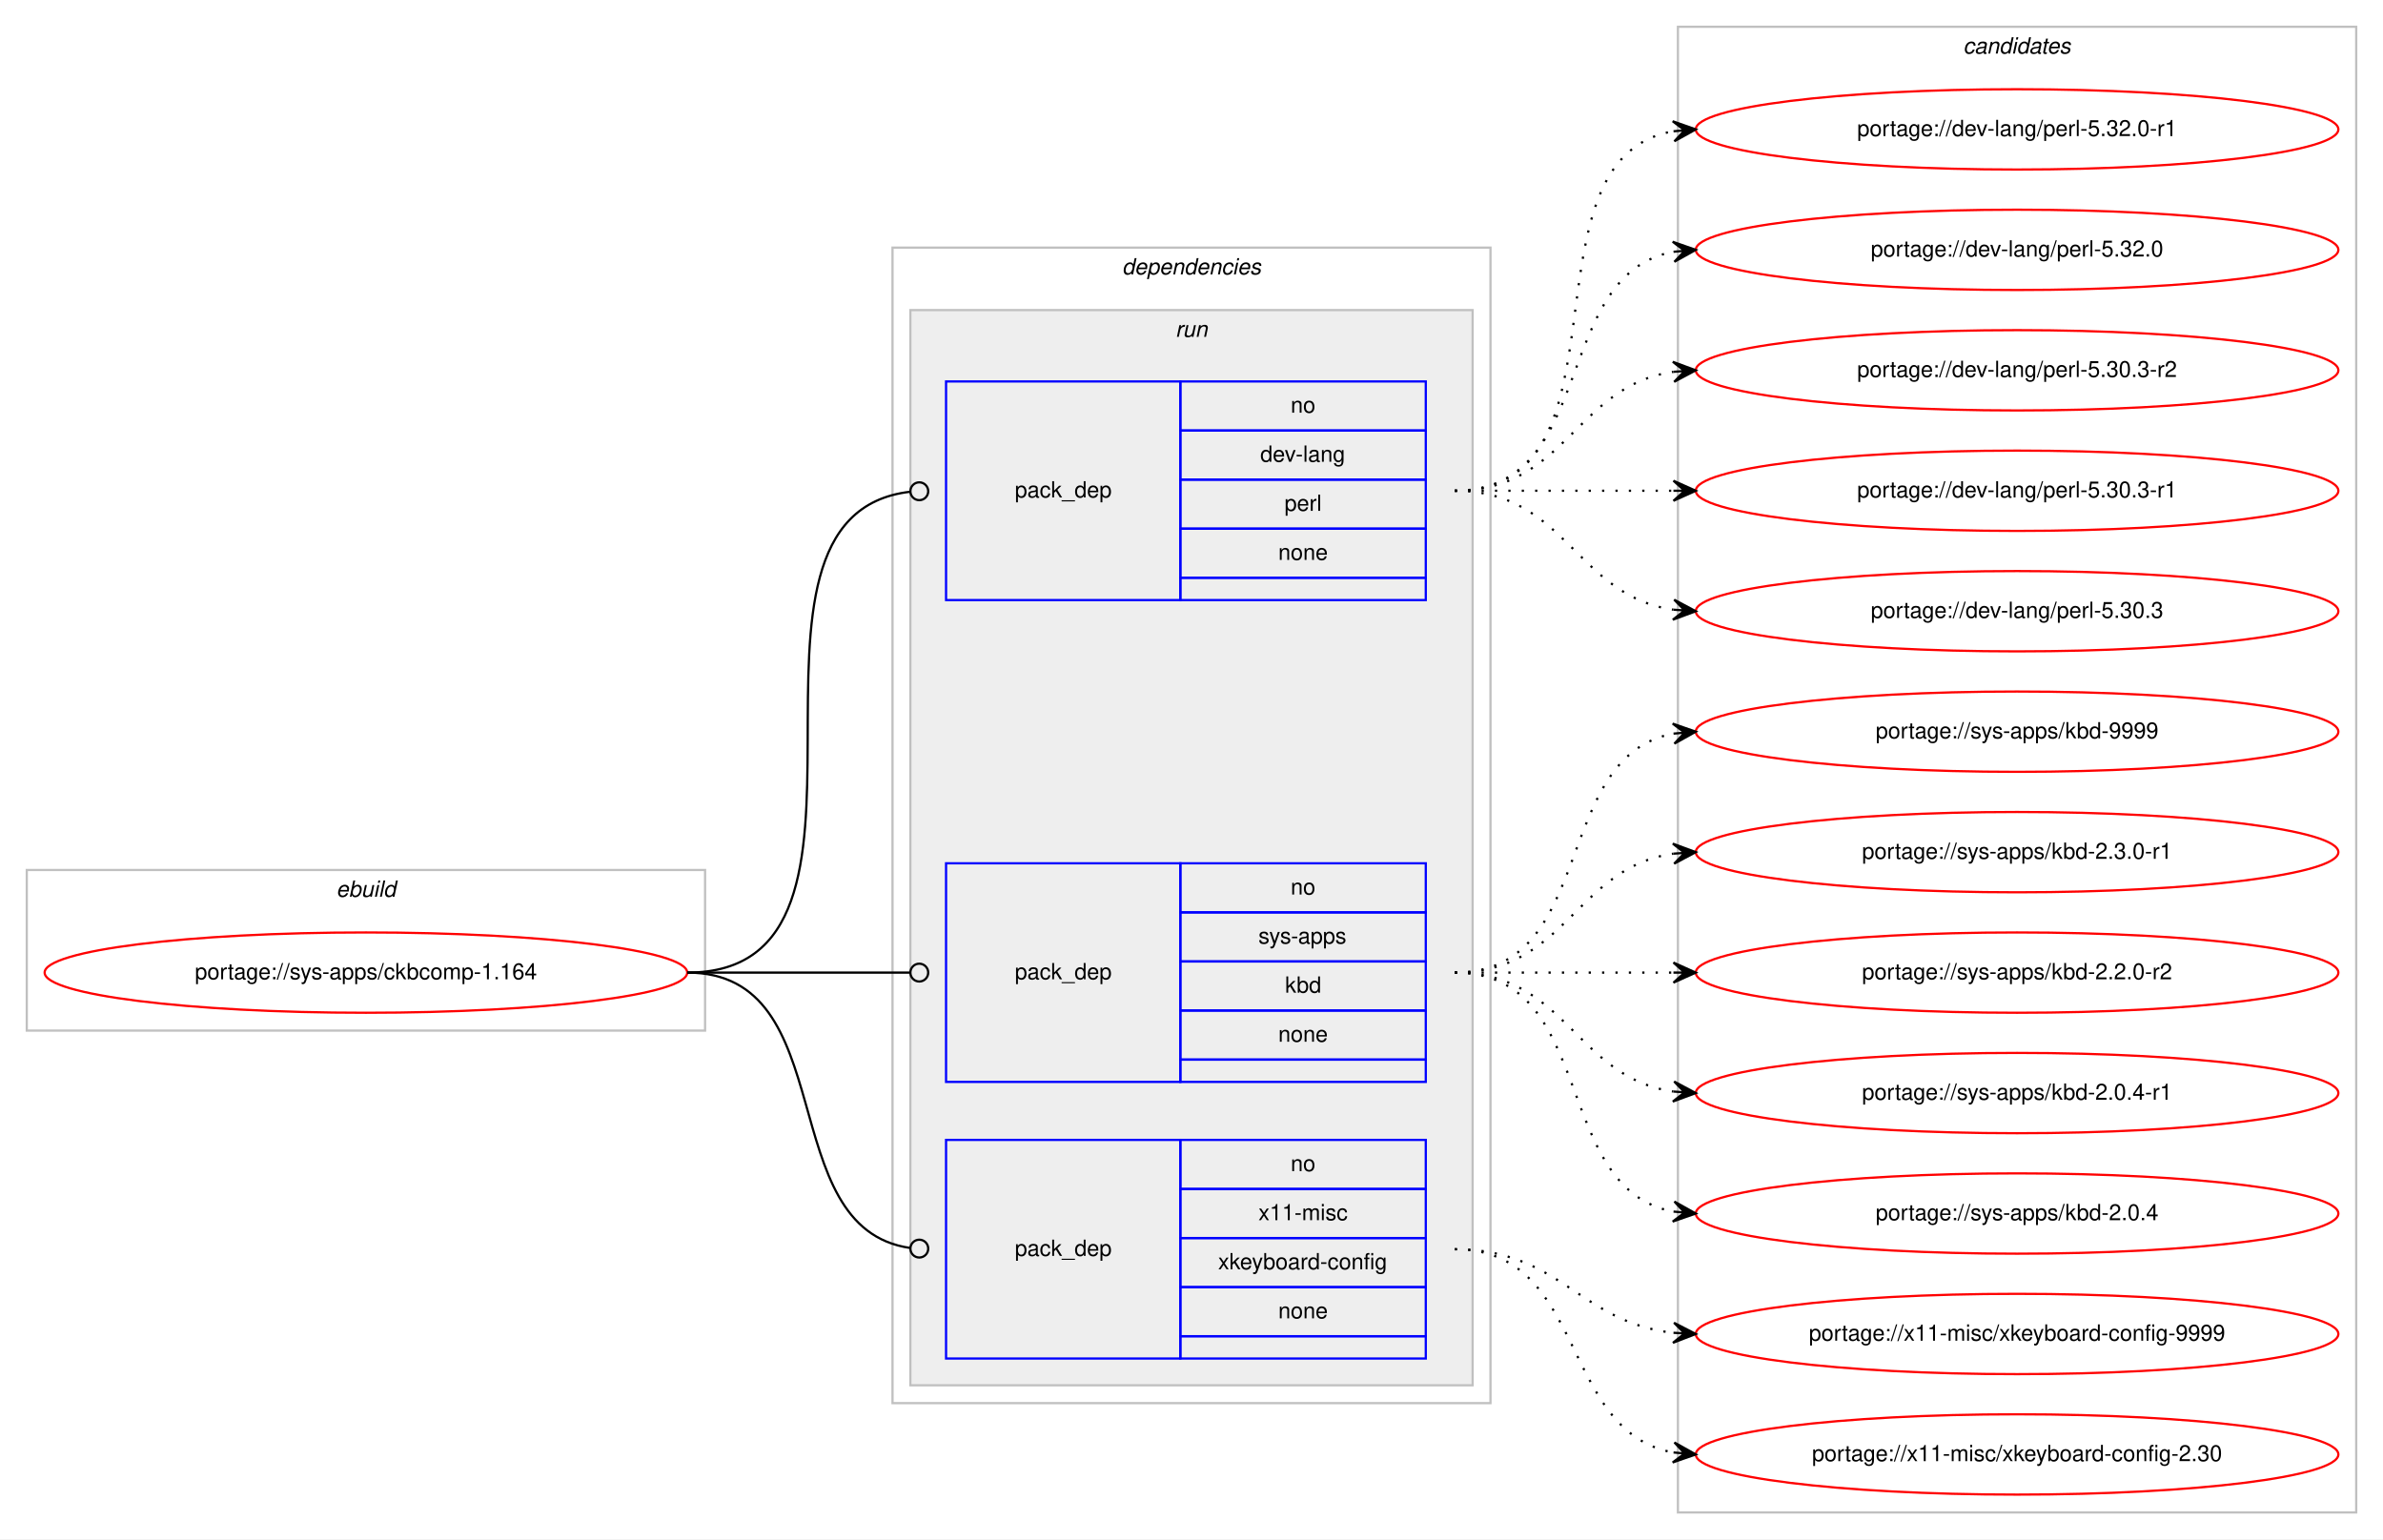
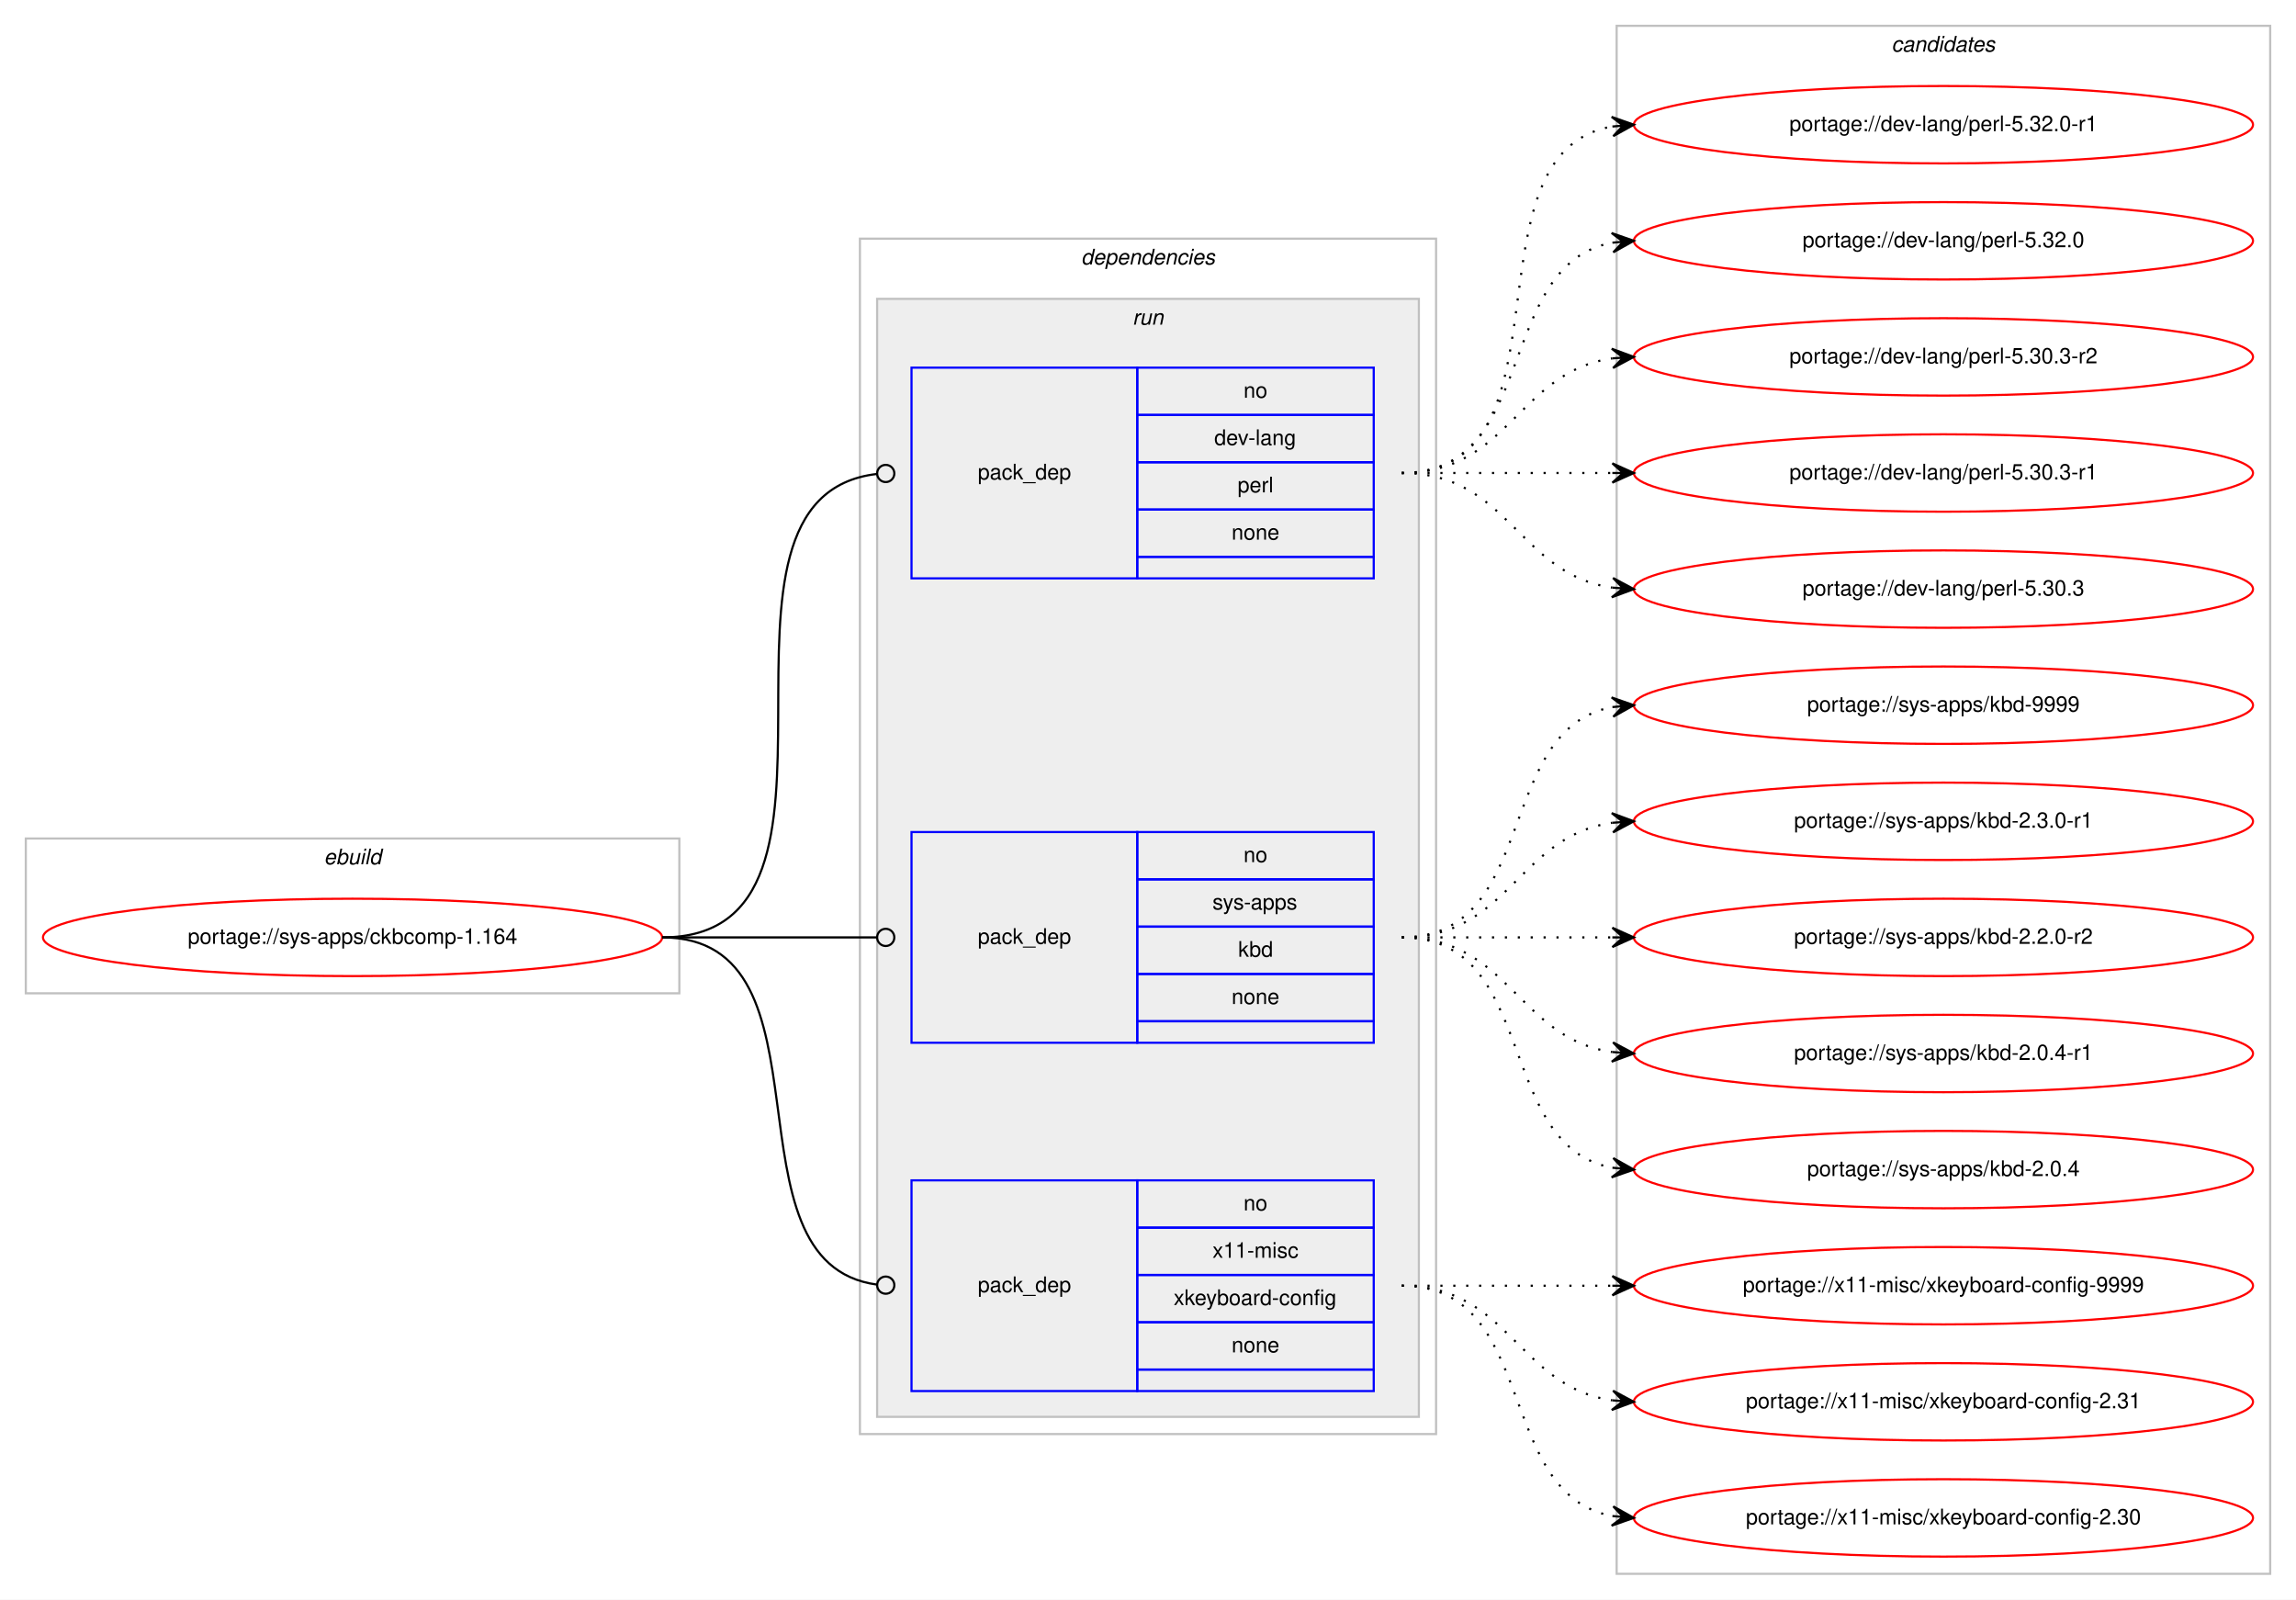
- <svg xmlns="http://www.w3.org/2000/svg" xmlns:xlink="http://www.w3.org/1999/xlink" width="1068pt" height="690pt" viewBox="0.00 0.00 1068.00 690.00">
-   <g id="graph0" class="graph" transform="scale(1 1) rotate(0) translate(4 686)">
-     <polygon fill="#ffffff" stroke="transparent" points="-4,4 -4,-686 1064,-686 1064,4 -4,4" />
+ <svg xmlns="http://www.w3.org/2000/svg" xmlns:xlink="http://www.w3.org/1999/xlink" width="1068pt" height="744pt" viewBox="0.00 0.00 1068.00 744.00">
+   <g id="graph0" class="graph" transform="scale(1 1) rotate(0) translate(4 740)">
+     <polygon fill="#ffffff" stroke="transparent" points="-4,4 -4,-740 1064,-740 1064,4 -4,4" />
    <g id="clust1" class="cluster">
-       <polygon fill="none" stroke="#c0c0c0" points="8,-224 8,-296 312,-296 312,-224 8,-224" />
-       <text text-anchor="start" x="146.663" y="-284" font-family="Helvetica,sans-Serif" font-style="italic" font-size="10.00" fill="#000000">ebuild</text>
+       <polygon fill="none" stroke="#c0c0c0" points="8,-278 8,-350 312,-350 312,-278 8,-278" />
+       <text text-anchor="start" x="146.663" y="-338" font-family="Helvetica,sans-Serif" font-style="italic" font-size="10.00" fill="#000000">ebuild</text>
    </g>
    <g id="clust2" class="cluster">
-       <polygon fill="none" stroke="#c0c0c0" points="396,-57 396,-575 664,-575 664,-57 396,-57" />
-       <text text-anchor="start" x="498.875" y="-563" font-family="Helvetica,sans-Serif" font-style="italic" font-size="10.00" fill="#000000">dependencies</text>
+       <polygon fill="none" stroke="#c0c0c0" points="396,-73 396,-629 664,-629 664,-73 396,-73" />
+       <text text-anchor="start" x="498.875" y="-617" font-family="Helvetica,sans-Serif" font-style="italic" font-size="10.00" fill="#000000">dependencies</text>
    </g>
    <g id="clust5" class="cluster">
-       <polygon fill="#eeeeee" stroke="#c0c0c0" points="404,-65 404,-547 656,-547 656,-65 404,-65" />
-       <text text-anchor="start" x="522.777" y="-535" font-family="Helvetica,sans-Serif" font-style="italic" font-size="10.00" fill="#000000">run</text>
+       <polygon fill="#eeeeee" stroke="#c0c0c0" points="404,-81 404,-601 656,-601 656,-81 404,-81" />
+       <text text-anchor="start" x="522.777" y="-589" font-family="Helvetica,sans-Serif" font-style="italic" font-size="10.00" fill="#000000">run</text>
    </g>
    <g id="clust9" class="cluster">
-       <polygon fill="none" stroke="#c0c0c0" points="748,-8 748,-674 1052,-674 1052,-8 748,-8" />
-       <text text-anchor="start" x="875.824" y="-662" font-family="Helvetica,sans-Serif" font-style="italic" font-size="10.00" fill="#000000">candidates</text>
+       <polygon fill="none" stroke="#c0c0c0" points="748,-8 748,-728 1052,-728 1052,-8 748,-8" />
+       <text text-anchor="start" x="875.824" y="-716" font-family="Helvetica,sans-Serif" font-style="italic" font-size="10.00" fill="#000000">candidates</text>
    </g>
    <g id="node1" class="node">
      <g id="a_node1">
        <a xlink:href="../sys-apps/ckbcomp-1.164.svg" xlink:title="portage://sys-apps/ckbcomp-1.164">
-           <ellipse fill="none" stroke="#ff0000" cx="160" cy="-250" rx="144" ry="18" />
-           <text text-anchor="middle" x="160" y="-247" font-family="Helvetica,sans-Serif" font-size="10.00" fill="#000000">portage://sys-apps/ckbcomp-1.164</text>
+           <ellipse fill="none" stroke="#ff0000" cx="160" cy="-304" rx="144" ry="18" />
+           <text text-anchor="middle" x="160" y="-301" font-family="Helvetica,sans-Serif" font-size="10.00" fill="#000000">portage://sys-apps/ckbcomp-1.164</text>
        </a>
      </g>
    </g>
    <g id="node2" class="node">
-       <polygon fill="none" stroke="#0000ff" points="420,-417 420,-515 525,-515 525,-417 420,-417" />
-       <text text-anchor="start" x="450.823" y="-463" font-family="Helvetica,sans-Serif" font-size="10.00" fill="#000000">pack_dep</text>
-       <polygon fill="none" stroke="#0000ff" points="525,-493 525,-515 635,-515 635,-493 525,-493" />
-       <text text-anchor="start" x="574.441" y="-501" font-family="Helvetica,sans-Serif" font-size="10.00" fill="#000000">no</text>
-       <polygon fill="none" stroke="#0000ff" points="525,-471 525,-493 635,-493 635,-471 525,-471" />
-       <text text-anchor="start" x="560.828" y="-479" font-family="Helvetica,sans-Serif" font-size="10.00" fill="#000000">dev-lang</text>
-       <polygon fill="none" stroke="#0000ff" points="525,-449 525,-471 635,-471 635,-449 525,-449" />
-       <text text-anchor="start" x="571.667" y="-457" font-family="Helvetica,sans-Serif" font-size="10.00" fill="#000000">perl</text>
-       <polygon fill="none" stroke="#0000ff" points="525,-427 525,-449 635,-449 635,-427 525,-427" />
-       <text text-anchor="start" x="568.882" y="-435" font-family="Helvetica,sans-Serif" font-size="10.00" fill="#000000">none</text>
-       <polygon fill="none" stroke="#0000ff" points="525,-417 525,-427 635,-427 635,-417 525,-417" />
+       <polygon fill="none" stroke="#0000ff" points="420,-471 420,-569 525,-569 525,-471 420,-471" />
+       <text text-anchor="start" x="450.823" y="-517" font-family="Helvetica,sans-Serif" font-size="10.00" fill="#000000">pack_dep</text>
+       <polygon fill="none" stroke="#0000ff" points="525,-547 525,-569 635,-569 635,-547 525,-547" />
+       <text text-anchor="start" x="574.441" y="-555" font-family="Helvetica,sans-Serif" font-size="10.00" fill="#000000">no</text>
+       <polygon fill="none" stroke="#0000ff" points="525,-525 525,-547 635,-547 635,-525 525,-525" />
+       <text text-anchor="start" x="560.828" y="-533" font-family="Helvetica,sans-Serif" font-size="10.00" fill="#000000">dev-lang</text>
+       <polygon fill="none" stroke="#0000ff" points="525,-503 525,-525 635,-525 635,-503 525,-503" />
+       <text text-anchor="start" x="571.667" y="-511" font-family="Helvetica,sans-Serif" font-size="10.00" fill="#000000">perl</text>
+       <polygon fill="none" stroke="#0000ff" points="525,-481 525,-503 635,-503 635,-481 525,-481" />
+       <text text-anchor="start" x="568.882" y="-489" font-family="Helvetica,sans-Serif" font-size="10.00" fill="#000000">none</text>
+       <polygon fill="none" stroke="#0000ff" points="525,-471 525,-481 635,-481 635,-471 525,-471" />
    </g>
    <g id="edge1" class="edge">
-       <path fill="none" stroke="#000000" d="M304,-250C408.501,-250 310.145,-454.76 403.948,-465.557" />
-       <ellipse fill="none" stroke="#000000" cx="408.006" cy="-465.78" rx="4" ry="4" />
+       <path fill="none" stroke="#000000" d="M304,-304C408.501,-304 310.145,-508.76 403.948,-519.557" />
+       <ellipse fill="none" stroke="#000000" cx="408.006" cy="-519.78" rx="4" ry="4" />
    </g>
    <g id="node3" class="node">
-       <polygon fill="none" stroke="#0000ff" points="420,-201 420,-299 525,-299 525,-201 420,-201" />
-       <text text-anchor="start" x="450.823" y="-247" font-family="Helvetica,sans-Serif" font-size="10.00" fill="#000000">pack_dep</text>
-       <polygon fill="none" stroke="#0000ff" points="525,-277 525,-299 635,-299 635,-277 525,-277" />
-       <text text-anchor="start" x="574.441" y="-285" font-family="Helvetica,sans-Serif" font-size="10.00" fill="#000000">no</text>
-       <polygon fill="none" stroke="#0000ff" points="525,-255 525,-277 635,-277 635,-255 525,-255" />
-       <text text-anchor="start" x="559.997" y="-263" font-family="Helvetica,sans-Serif" font-size="10.00" fill="#000000">sys-apps</text>
-       <polygon fill="none" stroke="#0000ff" points="525,-233 525,-255 635,-255 635,-233 525,-233" />
-       <text text-anchor="start" x="571.941" y="-241" font-family="Helvetica,sans-Serif" font-size="10.00" fill="#000000">kbd</text>
-       <polygon fill="none" stroke="#0000ff" points="525,-211 525,-233 635,-233 635,-211 525,-211" />
-       <text text-anchor="start" x="568.882" y="-219" font-family="Helvetica,sans-Serif" font-size="10.00" fill="#000000">none</text>
-       <polygon fill="none" stroke="#0000ff" points="525,-201 525,-211 635,-211 635,-201 525,-201" />
+       <polygon fill="none" stroke="#0000ff" points="420,-255 420,-353 525,-353 525,-255 420,-255" />
+       <text text-anchor="start" x="450.823" y="-301" font-family="Helvetica,sans-Serif" font-size="10.00" fill="#000000">pack_dep</text>
+       <polygon fill="none" stroke="#0000ff" points="525,-331 525,-353 635,-353 635,-331 525,-331" />
+       <text text-anchor="start" x="574.441" y="-339" font-family="Helvetica,sans-Serif" font-size="10.00" fill="#000000">no</text>
+       <polygon fill="none" stroke="#0000ff" points="525,-309 525,-331 635,-331 635,-309 525,-309" />
+       <text text-anchor="start" x="559.997" y="-317" font-family="Helvetica,sans-Serif" font-size="10.00" fill="#000000">sys-apps</text>
+       <polygon fill="none" stroke="#0000ff" points="525,-287 525,-309 635,-309 635,-287 525,-287" />
+       <text text-anchor="start" x="571.941" y="-295" font-family="Helvetica,sans-Serif" font-size="10.00" fill="#000000">kbd</text>
+       <polygon fill="none" stroke="#0000ff" points="525,-265 525,-287 635,-287 635,-265 525,-265" />
+       <text text-anchor="start" x="568.882" y="-273" font-family="Helvetica,sans-Serif" font-size="10.00" fill="#000000">none</text>
+       <polygon fill="none" stroke="#0000ff" points="525,-255 525,-265 635,-265 635,-255 525,-255" />
    </g>
    <g id="edge2" class="edge">
-       <path fill="none" stroke="#000000" d="M304,-250C349.188,-250 362.47,-250 403.919,-250" />
-       <ellipse fill="none" stroke="#000000" cx="408" cy="-250" rx="4" ry="4" />
+       <path fill="none" stroke="#000000" d="M304,-304C349.188,-304 362.47,-304 403.919,-304" />
+       <ellipse fill="none" stroke="#000000" cx="408" cy="-304" rx="4" ry="4" />
    </g>
    <g id="node4" class="node">
-       <polygon fill="none" stroke="#0000ff" points="420,-77 420,-175 525,-175 525,-77 420,-77" />
-       <text text-anchor="start" x="450.823" y="-123" font-family="Helvetica,sans-Serif" font-size="10.00" fill="#000000">pack_dep</text>
-       <polygon fill="none" stroke="#0000ff" points="525,-153 525,-175 635,-175 635,-153 525,-153" />
-       <text text-anchor="start" x="574.441" y="-161" font-family="Helvetica,sans-Serif" font-size="10.00" fill="#000000">no</text>
-       <polygon fill="none" stroke="#0000ff" points="525,-131 525,-153 635,-153 635,-131 525,-131" />
-       <text text-anchor="start" x="560.003" y="-139" font-family="Helvetica,sans-Serif" font-size="10.00" fill="#000000">x11-misc</text>
-       <polygon fill="none" stroke="#0000ff" points="525,-109 525,-131 635,-131 635,-109 525,-109" />
-       <text text-anchor="start" x="541.936" y="-117" font-family="Helvetica,sans-Serif" font-size="10.00" fill="#000000">xkeyboard-config</text>
-       <polygon fill="none" stroke="#0000ff" points="525,-87 525,-109 635,-109 635,-87 525,-87" />
-       <text text-anchor="start" x="568.882" y="-95" font-family="Helvetica,sans-Serif" font-size="10.00" fill="#000000">none</text>
-       <polygon fill="none" stroke="#0000ff" points="525,-77 525,-87 635,-87 635,-77 525,-77" />
+       <polygon fill="none" stroke="#0000ff" points="420,-93 420,-191 525,-191 525,-93 420,-93" />
+       <text text-anchor="start" x="450.823" y="-139" font-family="Helvetica,sans-Serif" font-size="10.00" fill="#000000">pack_dep</text>
+       <polygon fill="none" stroke="#0000ff" points="525,-169 525,-191 635,-191 635,-169 525,-169" />
+       <text text-anchor="start" x="574.441" y="-177" font-family="Helvetica,sans-Serif" font-size="10.00" fill="#000000">no</text>
+       <polygon fill="none" stroke="#0000ff" points="525,-147 525,-169 635,-169 635,-147 525,-147" />
+       <text text-anchor="start" x="560.003" y="-155" font-family="Helvetica,sans-Serif" font-size="10.00" fill="#000000">x11-misc</text>
+       <polygon fill="none" stroke="#0000ff" points="525,-125 525,-147 635,-147 635,-125 525,-125" />
+       <text text-anchor="start" x="541.936" y="-133" font-family="Helvetica,sans-Serif" font-size="10.00" fill="#000000">xkeyboard-config</text>
+       <polygon fill="none" stroke="#0000ff" points="525,-103 525,-125 635,-125 635,-103 525,-103" />
+       <text text-anchor="start" x="568.882" y="-111" font-family="Helvetica,sans-Serif" font-size="10.00" fill="#000000">none</text>
+       <polygon fill="none" stroke="#0000ff" points="525,-93 525,-103 635,-103 635,-93 525,-93" />
    </g>
    <g id="edge3" class="edge">
-       <path fill="none" stroke="#000000" d="M304,-250C374.229,-250 341.728,-135.498 403.932,-126.553" />
-       <ellipse fill="none" stroke="#000000" cx="408.009" cy="-126.273" rx="4" ry="4" />
+       <path fill="none" stroke="#000000" d="M304,-304C387.66,-304 329.62,-152.579 403.871,-142.524" />
+       <ellipse fill="none" stroke="#000000" cx="408.008" cy="-142.257" rx="4" ry="4" />
    </g>
    <g id="node5" class="node">
      <g id="a_node5">
        <a xlink:href="../dev-lang/perl-5.32.0-r1.svg" xlink:title="portage://dev-lang/perl-5.32.0-r1">
-           <ellipse fill="none" stroke="#ff0000" cx="900" cy="-628" rx="144" ry="18" />
-           <text text-anchor="middle" x="900" y="-625" font-family="Helvetica,sans-Serif" font-size="10.00" fill="#000000">portage://dev-lang/perl-5.32.0-r1</text>
+           <ellipse fill="none" stroke="#ff0000" cx="900" cy="-682" rx="144" ry="18" />
+           <text text-anchor="middle" x="900" y="-679" font-family="Helvetica,sans-Serif" font-size="10.00" fill="#000000">portage://dev-lang/perl-5.32.0-r1</text>
        </a>
      </g>
    </g>
    <g id="edge4" class="edge">
-       <path fill="none" stroke="#000000" stroke-dasharray="1,5" d="M648,-466C730.815,-466 674.779,-614.377 745.661,-627.128" />
-       <polygon fill="#000000" stroke="#000000" points="756,-628 745.657,-631.644 751.018,-627.58 746.035,-627.16 746.035,-627.16 746.035,-627.16 751.018,-627.58 746.413,-622.676 756,-628 756,-628" />
+       <path fill="none" stroke="#000000" stroke-dasharray="1,5" d="M648,-520C730.815,-520 674.779,-668.377 745.661,-681.128" />
+       <polygon fill="#000000" stroke="#000000" points="756,-682 745.657,-685.644 751.018,-681.58 746.035,-681.16 746.035,-681.16 746.035,-681.16 751.018,-681.58 746.413,-676.676 756,-682 756,-682" />
    </g>
    <g id="node6" class="node">
      <g id="a_node6">
        <a xlink:href="../dev-lang/perl-5.32.0.svg" xlink:title="portage://dev-lang/perl-5.32.0">
-           <ellipse fill="none" stroke="#ff0000" cx="900" cy="-574" rx="144" ry="18" />
-           <text text-anchor="middle" x="900" y="-571" font-family="Helvetica,sans-Serif" font-size="10.00" fill="#000000">portage://dev-lang/perl-5.32.0</text>
+           <ellipse fill="none" stroke="#ff0000" cx="900" cy="-628" rx="144" ry="18" />
+           <text text-anchor="middle" x="900" y="-625" font-family="Helvetica,sans-Serif" font-size="10.00" fill="#000000">portage://dev-lang/perl-5.32.0</text>
        </a>
      </g>
    </g>
    <g id="edge5" class="edge">
-       <path fill="none" stroke="#000000" stroke-dasharray="1,5" d="M648,-466C712.303,-466 690.78,-562.91 746.031,-573.131" />
-       <polygon fill="#000000" stroke="#000000" points="756,-574 745.647,-577.614 751.019,-573.566 746.038,-573.131 746.038,-573.131 746.038,-573.131 751.019,-573.566 746.429,-568.648 756,-574 756,-574" />
+       <path fill="none" stroke="#000000" stroke-dasharray="1,5" d="M648,-520C712.303,-520 690.78,-616.91 746.031,-627.131" />
+       <polygon fill="#000000" stroke="#000000" points="756,-628 745.647,-631.614 751.019,-627.566 746.038,-627.131 746.038,-627.131 746.038,-627.131 751.019,-627.566 746.429,-622.648 756,-628 756,-628" />
    </g>
    <g id="node7" class="node">
      <g id="a_node7">
        <a xlink:href="../dev-lang/perl-5.30.3-r2.svg" xlink:title="portage://dev-lang/perl-5.30.3-r2">
-           <ellipse fill="none" stroke="#ff0000" cx="900" cy="-520" rx="144" ry="18" />
-           <text text-anchor="middle" x="900" y="-517" font-family="Helvetica,sans-Serif" font-size="10.00" fill="#000000">portage://dev-lang/perl-5.30.3-r2</text>
+           <ellipse fill="none" stroke="#ff0000" cx="900" cy="-574" rx="144" ry="18" />
+           <text text-anchor="middle" x="900" y="-571" font-family="Helvetica,sans-Serif" font-size="10.00" fill="#000000">portage://dev-lang/perl-5.30.3-r2</text>
        </a>
      </g>
    </g>
    <g id="edge6" class="edge">
-       <path fill="none" stroke="#000000" stroke-dasharray="1,5" d="M648,-466C698.102,-466 702.012,-513.066 745.979,-519.317" />
-       <polygon fill="#000000" stroke="#000000" points="756,-520 745.717,-523.81 751.012,-519.66 746.023,-519.32 746.023,-519.32 746.023,-519.32 751.012,-519.66 746.329,-514.831 756,-520 756,-520" />
+       <path fill="none" stroke="#000000" stroke-dasharray="1,5" d="M648,-520C698.102,-520 702.012,-567.066 745.979,-573.317" />
+       <polygon fill="#000000" stroke="#000000" points="756,-574 745.717,-577.81 751.012,-573.66 746.023,-573.32 746.023,-573.32 746.023,-573.32 751.012,-573.66 746.329,-568.831 756,-574 756,-574" />
    </g>
    <g id="node8" class="node">
      <g id="a_node8">
        <a xlink:href="../dev-lang/perl-5.30.3-r1.svg" xlink:title="portage://dev-lang/perl-5.30.3-r1">
-           <ellipse fill="none" stroke="#ff0000" cx="900" cy="-466" rx="144" ry="18" />
-           <text text-anchor="middle" x="900" y="-463" font-family="Helvetica,sans-Serif" font-size="10.00" fill="#000000">portage://dev-lang/perl-5.30.3-r1</text>
+           <ellipse fill="none" stroke="#ff0000" cx="900" cy="-520" rx="144" ry="18" />
+           <text text-anchor="middle" x="900" y="-517" font-family="Helvetica,sans-Serif" font-size="10.00" fill="#000000">portage://dev-lang/perl-5.30.3-r1</text>
        </a>
      </g>
    </g>
    <g id="edge7" class="edge">
-       <path fill="none" stroke="#000000" stroke-dasharray="1,5" d="M648,-466C692.438,-466 706.02,-466 745.878,-466" />
-       <polygon fill="#000000" stroke="#000000" points="756,-466 746,-470.5 751,-466 746,-466 746,-466 746,-466 751,-466 746,-461.5 756,-466 756,-466" />
+       <path fill="none" stroke="#000000" stroke-dasharray="1,5" d="M648,-520C692.438,-520 706.02,-520 745.878,-520" />
+       <polygon fill="#000000" stroke="#000000" points="756,-520 746,-524.5 751,-520 746,-520 746,-520 746,-520 751,-520 746,-515.5 756,-520 756,-520" />
    </g>
    <g id="node9" class="node">
      <g id="a_node9">
        <a xlink:href="../dev-lang/perl-5.30.3.svg" xlink:title="portage://dev-lang/perl-5.30.3">
-           <ellipse fill="none" stroke="#ff0000" cx="900" cy="-412" rx="144" ry="18" />
-           <text text-anchor="middle" x="900" y="-409" font-family="Helvetica,sans-Serif" font-size="10.00" fill="#000000">portage://dev-lang/perl-5.30.3</text>
+           <ellipse fill="none" stroke="#ff0000" cx="900" cy="-466" rx="144" ry="18" />
+           <text text-anchor="middle" x="900" y="-463" font-family="Helvetica,sans-Serif" font-size="10.00" fill="#000000">portage://dev-lang/perl-5.30.3</text>
        </a>
      </g>
    </g>
    <g id="edge8" class="edge">
-       <path fill="none" stroke="#000000" stroke-dasharray="1,5" d="M648,-466C698.102,-466 702.012,-418.934 745.979,-412.683" />
-       <polygon fill="#000000" stroke="#000000" points="756,-412 746.329,-417.169 751.012,-412.34 746.023,-412.68 746.023,-412.68 746.023,-412.68 751.012,-412.34 745.717,-408.19 756,-412 756,-412" />
+       <path fill="none" stroke="#000000" stroke-dasharray="1,5" d="M648,-520C698.102,-520 702.012,-472.934 745.979,-466.683" />
+       <polygon fill="#000000" stroke="#000000" points="756,-466 746.329,-471.169 751.012,-466.34 746.023,-466.68 746.023,-466.68 746.023,-466.68 751.012,-466.34 745.717,-462.19 756,-466 756,-466" />
    </g>
    <g id="node10" class="node">
      <g id="a_node10">
        <a xlink:href="../sys-apps/kbd-9999.svg" xlink:title="portage://sys-apps/kbd-9999">
-           <ellipse fill="none" stroke="#ff0000" cx="900" cy="-358" rx="144" ry="18" />
-           <text text-anchor="middle" x="900" y="-355" font-family="Helvetica,sans-Serif" font-size="10.00" fill="#000000">portage://sys-apps/kbd-9999</text>
+           <ellipse fill="none" stroke="#ff0000" cx="900" cy="-412" rx="144" ry="18" />
+           <text text-anchor="middle" x="900" y="-409" font-family="Helvetica,sans-Serif" font-size="10.00" fill="#000000">portage://sys-apps/kbd-9999</text>
        </a>
      </g>
    </g>
    <g id="edge9" class="edge">
-       <path fill="none" stroke="#000000" stroke-dasharray="1,5" d="M648,-250C712.303,-250 690.78,-346.91 746.031,-357.131" />
-       <polygon fill="#000000" stroke="#000000" points="756,-358 745.647,-361.614 751.019,-357.566 746.038,-357.131 746.038,-357.131 746.038,-357.131 751.019,-357.566 746.429,-352.648 756,-358 756,-358" />
+       <path fill="none" stroke="#000000" stroke-dasharray="1,5" d="M648,-304C712.303,-304 690.78,-400.91 746.031,-411.131" />
+       <polygon fill="#000000" stroke="#000000" points="756,-412 745.647,-415.614 751.019,-411.566 746.038,-411.131 746.038,-411.131 746.038,-411.131 751.019,-411.566 746.429,-406.648 756,-412 756,-412" />
    </g>
    <g id="node11" class="node">
      <g id="a_node11">
        <a xlink:href="../sys-apps/kbd-2.3.0-r1.svg" xlink:title="portage://sys-apps/kbd-2.3.0-r1">
-           <ellipse fill="none" stroke="#ff0000" cx="900" cy="-304" rx="144" ry="18" />
-           <text text-anchor="middle" x="900" y="-301" font-family="Helvetica,sans-Serif" font-size="10.00" fill="#000000">portage://sys-apps/kbd-2.3.0-r1</text>
+           <ellipse fill="none" stroke="#ff0000" cx="900" cy="-358" rx="144" ry="18" />
+           <text text-anchor="middle" x="900" y="-355" font-family="Helvetica,sans-Serif" font-size="10.00" fill="#000000">portage://sys-apps/kbd-2.3.0-r1</text>
        </a>
      </g>
    </g>
    <g id="edge10" class="edge">
-       <path fill="none" stroke="#000000" stroke-dasharray="1,5" d="M648,-250C698.102,-250 702.012,-297.066 745.979,-303.317" />
-       <polygon fill="#000000" stroke="#000000" points="756,-304 745.717,-307.81 751.012,-303.66 746.023,-303.32 746.023,-303.32 746.023,-303.32 751.012,-303.66 746.329,-298.831 756,-304 756,-304" />
+       <path fill="none" stroke="#000000" stroke-dasharray="1,5" d="M648,-304C698.102,-304 702.012,-351.066 745.979,-357.317" />
+       <polygon fill="#000000" stroke="#000000" points="756,-358 745.717,-361.81 751.012,-357.66 746.023,-357.32 746.023,-357.32 746.023,-357.32 751.012,-357.66 746.329,-352.831 756,-358 756,-358" />
    </g>
    <g id="node12" class="node">
      <g id="a_node12">
        <a xlink:href="../sys-apps/kbd-2.2.0-r2.svg" xlink:title="portage://sys-apps/kbd-2.2.0-r2">
-           <ellipse fill="none" stroke="#ff0000" cx="900" cy="-250" rx="144" ry="18" />
-           <text text-anchor="middle" x="900" y="-247" font-family="Helvetica,sans-Serif" font-size="10.00" fill="#000000">portage://sys-apps/kbd-2.2.0-r2</text>
+           <ellipse fill="none" stroke="#ff0000" cx="900" cy="-304" rx="144" ry="18" />
+           <text text-anchor="middle" x="900" y="-301" font-family="Helvetica,sans-Serif" font-size="10.00" fill="#000000">portage://sys-apps/kbd-2.2.0-r2</text>
        </a>
      </g>
    </g>
    <g id="edge11" class="edge">
-       <path fill="none" stroke="#000000" stroke-dasharray="1,5" d="M648,-250C692.438,-250 706.02,-250 745.878,-250" />
-       <polygon fill="#000000" stroke="#000000" points="756,-250 746,-254.5 751,-250 746,-250 746,-250 746,-250 751,-250 746,-245.5 756,-250 756,-250" />
+       <path fill="none" stroke="#000000" stroke-dasharray="1,5" d="M648,-304C692.438,-304 706.02,-304 745.878,-304" />
+       <polygon fill="#000000" stroke="#000000" points="756,-304 746,-308.5 751,-304 746,-304 746,-304 746,-304 751,-304 746,-299.5 756,-304 756,-304" />
    </g>
    <g id="node13" class="node">
      <g id="a_node13">
        <a xlink:href="../sys-apps/kbd-2.0.4-r1.svg" xlink:title="portage://sys-apps/kbd-2.0.4-r1">
-           <ellipse fill="none" stroke="#ff0000" cx="900" cy="-196" rx="144" ry="18" />
-           <text text-anchor="middle" x="900" y="-193" font-family="Helvetica,sans-Serif" font-size="10.00" fill="#000000">portage://sys-apps/kbd-2.0.4-r1</text>
+           <ellipse fill="none" stroke="#ff0000" cx="900" cy="-250" rx="144" ry="18" />
+           <text text-anchor="middle" x="900" y="-247" font-family="Helvetica,sans-Serif" font-size="10.00" fill="#000000">portage://sys-apps/kbd-2.0.4-r1</text>
        </a>
      </g>
    </g>
    <g id="edge12" class="edge">
-       <path fill="none" stroke="#000000" stroke-dasharray="1,5" d="M648,-250C698.102,-250 702.012,-202.934 745.979,-196.683" />
-       <polygon fill="#000000" stroke="#000000" points="756,-196 746.329,-201.169 751.012,-196.34 746.023,-196.68 746.023,-196.68 746.023,-196.68 751.012,-196.34 745.717,-192.19 756,-196 756,-196" />
+       <path fill="none" stroke="#000000" stroke-dasharray="1,5" d="M648,-304C698.102,-304 702.012,-256.934 745.979,-250.683" />
+       <polygon fill="#000000" stroke="#000000" points="756,-250 746.329,-255.169 751.012,-250.34 746.023,-250.68 746.023,-250.68 746.023,-250.68 751.012,-250.34 745.717,-246.19 756,-250 756,-250" />
    </g>
    <g id="node14" class="node">
      <g id="a_node14">
        <a xlink:href="../sys-apps/kbd-2.0.4.svg" xlink:title="portage://sys-apps/kbd-2.0.4">
-           <ellipse fill="none" stroke="#ff0000" cx="900" cy="-142" rx="144" ry="18" />
-           <text text-anchor="middle" x="900" y="-139" font-family="Helvetica,sans-Serif" font-size="10.00" fill="#000000">portage://sys-apps/kbd-2.0.4</text>
+           <ellipse fill="none" stroke="#ff0000" cx="900" cy="-196" rx="144" ry="18" />
+           <text text-anchor="middle" x="900" y="-193" font-family="Helvetica,sans-Serif" font-size="10.00" fill="#000000">portage://sys-apps/kbd-2.0.4</text>
        </a>
      </g>
    </g>
    <g id="edge13" class="edge">
-       <path fill="none" stroke="#000000" stroke-dasharray="1,5" d="M648,-250C712.303,-250 690.78,-153.09 746.031,-142.869" />
-       <polygon fill="#000000" stroke="#000000" points="756,-142 746.429,-147.352 751.019,-142.434 746.038,-142.869 746.038,-142.869 746.038,-142.869 751.019,-142.434 745.647,-138.386 756,-142 756,-142" />
+       <path fill="none" stroke="#000000" stroke-dasharray="1,5" d="M648,-304C712.303,-304 690.78,-207.09 746.031,-196.869" />
+       <polygon fill="#000000" stroke="#000000" points="756,-196 746.429,-201.352 751.019,-196.434 746.038,-196.869 746.038,-196.869 746.038,-196.869 751.019,-196.434 745.647,-192.386 756,-196 756,-196" />
    </g>
    <g id="node15" class="node">
      <g id="a_node15">
        <a xlink:href="../x11-misc/xkeyboard-config-9999.svg" xlink:title="portage://x11-misc/xkeyboard-config-9999">
-           <ellipse fill="none" stroke="#ff0000" cx="900" cy="-88" rx="144" ry="18" />
-           <text text-anchor="middle" x="900" y="-85" font-family="Helvetica,sans-Serif" font-size="10.00" fill="#000000">portage://x11-misc/xkeyboard-config-9999</text>
+           <ellipse fill="none" stroke="#ff0000" cx="900" cy="-142" rx="144" ry="18" />
+           <text text-anchor="middle" x="900" y="-139" font-family="Helvetica,sans-Serif" font-size="10.00" fill="#000000">portage://x11-misc/xkeyboard-config-9999</text>
        </a>
      </g>
    </g>
    <g id="edge14" class="edge">
-       <path fill="none" stroke="#000000" stroke-dasharray="1,5" d="M648,-126C695.307,-126 704.019,-93.156 745.898,-88.537" />
-       <polygon fill="#000000" stroke="#000000" points="756,-88 746.253,-93.025 751.007,-88.266 746.014,-88.531 746.014,-88.531 746.014,-88.531 751.007,-88.266 745.775,-84.037 756,-88 756,-88" />
+       <path fill="none" stroke="#000000" stroke-dasharray="1,5" d="M648,-142C692.438,-142 706.02,-142 745.878,-142" />
+       <polygon fill="#000000" stroke="#000000" points="756,-142 746,-146.5 751,-142 746,-142 746,-142 746,-142 751,-142 746,-137.5 756,-142 756,-142" />
    </g>
    <g id="node16" class="node">
      <g id="a_node16">
+         <a xlink:href="../x11-misc/xkeyboard-config-2.31.svg" xlink:title="portage://x11-misc/xkeyboard-config-2.31">
+           <ellipse fill="none" stroke="#ff0000" cx="900" cy="-88" rx="144" ry="18" />
+           <text text-anchor="middle" x="900" y="-85" font-family="Helvetica,sans-Serif" font-size="10.00" fill="#000000">portage://x11-misc/xkeyboard-config-2.31</text>
+         </a>
+       </g>
+     </g>
+     <g id="edge15" class="edge">
+       <path fill="none" stroke="#000000" stroke-dasharray="1,5" d="M648,-142C698.102,-142 702.012,-94.934 745.979,-88.683" />
+       <polygon fill="#000000" stroke="#000000" points="756,-88 746.329,-93.169 751.012,-88.34 746.023,-88.68 746.023,-88.68 746.023,-88.68 751.012,-88.34 745.717,-84.19 756,-88 756,-88" />
+     </g>
+     <g id="node17" class="node">
+       <g id="a_node17">
        <a xlink:href="../x11-misc/xkeyboard-config-2.30.svg" xlink:title="portage://x11-misc/xkeyboard-config-2.30">
          <ellipse fill="none" stroke="#ff0000" cx="900" cy="-34" rx="144" ry="18" />
          <text text-anchor="middle" x="900" y="-31" font-family="Helvetica,sans-Serif" font-size="10.00" fill="#000000">portage://x11-misc/xkeyboard-config-2.30</text>
        </a>
      </g>
    </g>
-     <g id="edge15" class="edge">
-       <path fill="none" stroke="#000000" stroke-dasharray="1,5" d="M648,-126C707.36,-126 694.789,-44.465 745.72,-34.911" />
-       <polygon fill="#000000" stroke="#000000" points="756,-34 746.436,-39.365 751.019,-34.441 746.039,-34.882 746.039,-34.882 746.039,-34.882 751.019,-34.441 745.642,-30.4 756,-34 756,-34" />
+     <g id="edge16" class="edge">
+       <path fill="none" stroke="#000000" stroke-dasharray="1,5" d="M648,-142C712.303,-142 690.78,-45.09 746.031,-34.869" />
+       <polygon fill="#000000" stroke="#000000" points="756,-34 746.429,-39.352 751.019,-34.434 746.038,-34.869 746.038,-34.869 746.038,-34.869 751.019,-34.434 745.647,-30.386 756,-34 756,-34" />
    </g>
  </g>
</svg>
